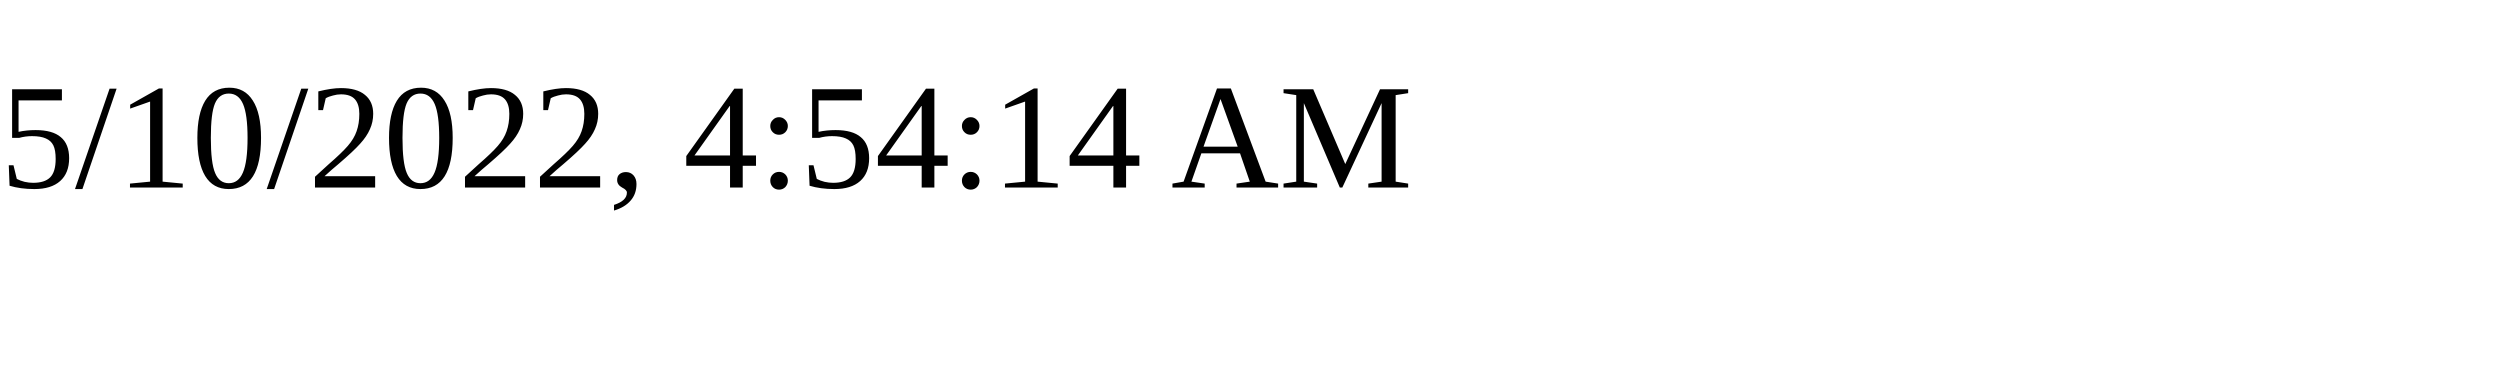
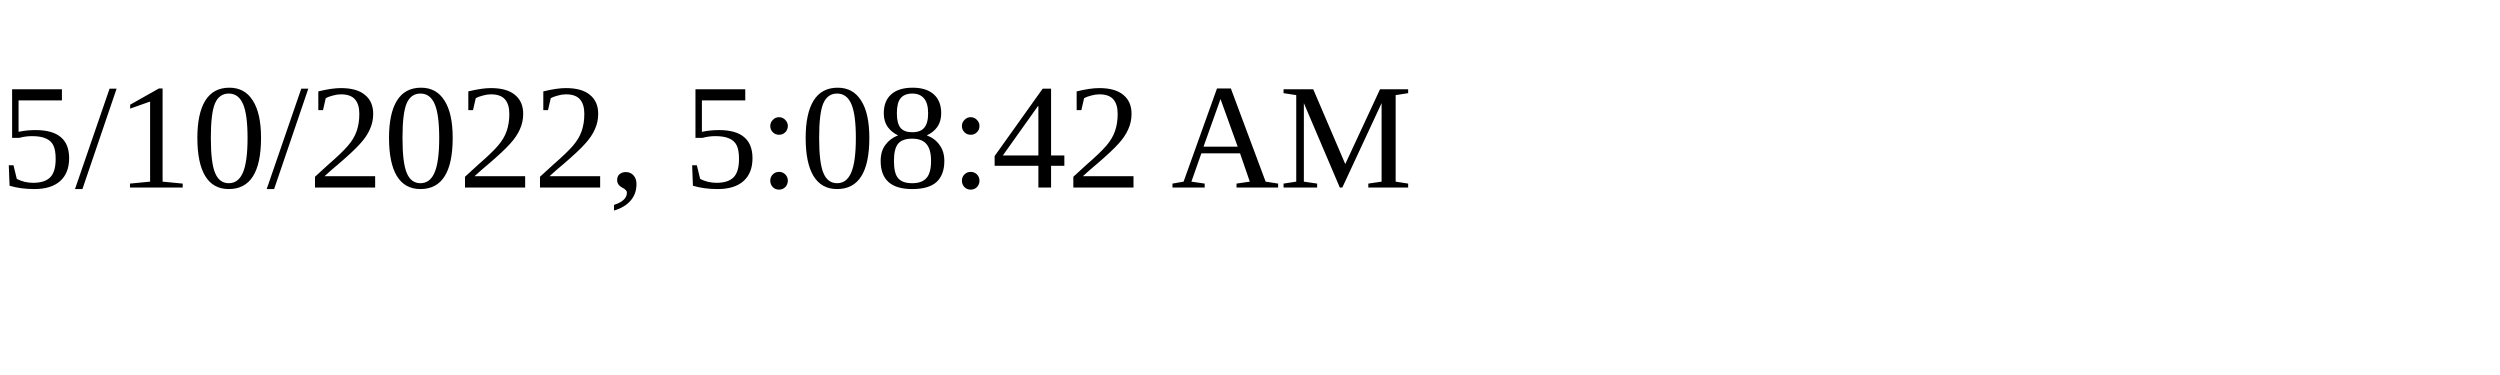
<svg xmlns="http://www.w3.org/2000/svg" height="30" width="200">
-   <text x="0" y="15">5/10/2022, 4:54:14 AM</text>
+   <text x="0" y="15">5/10/2022, 5:08:42 AM</text>
</svg>
